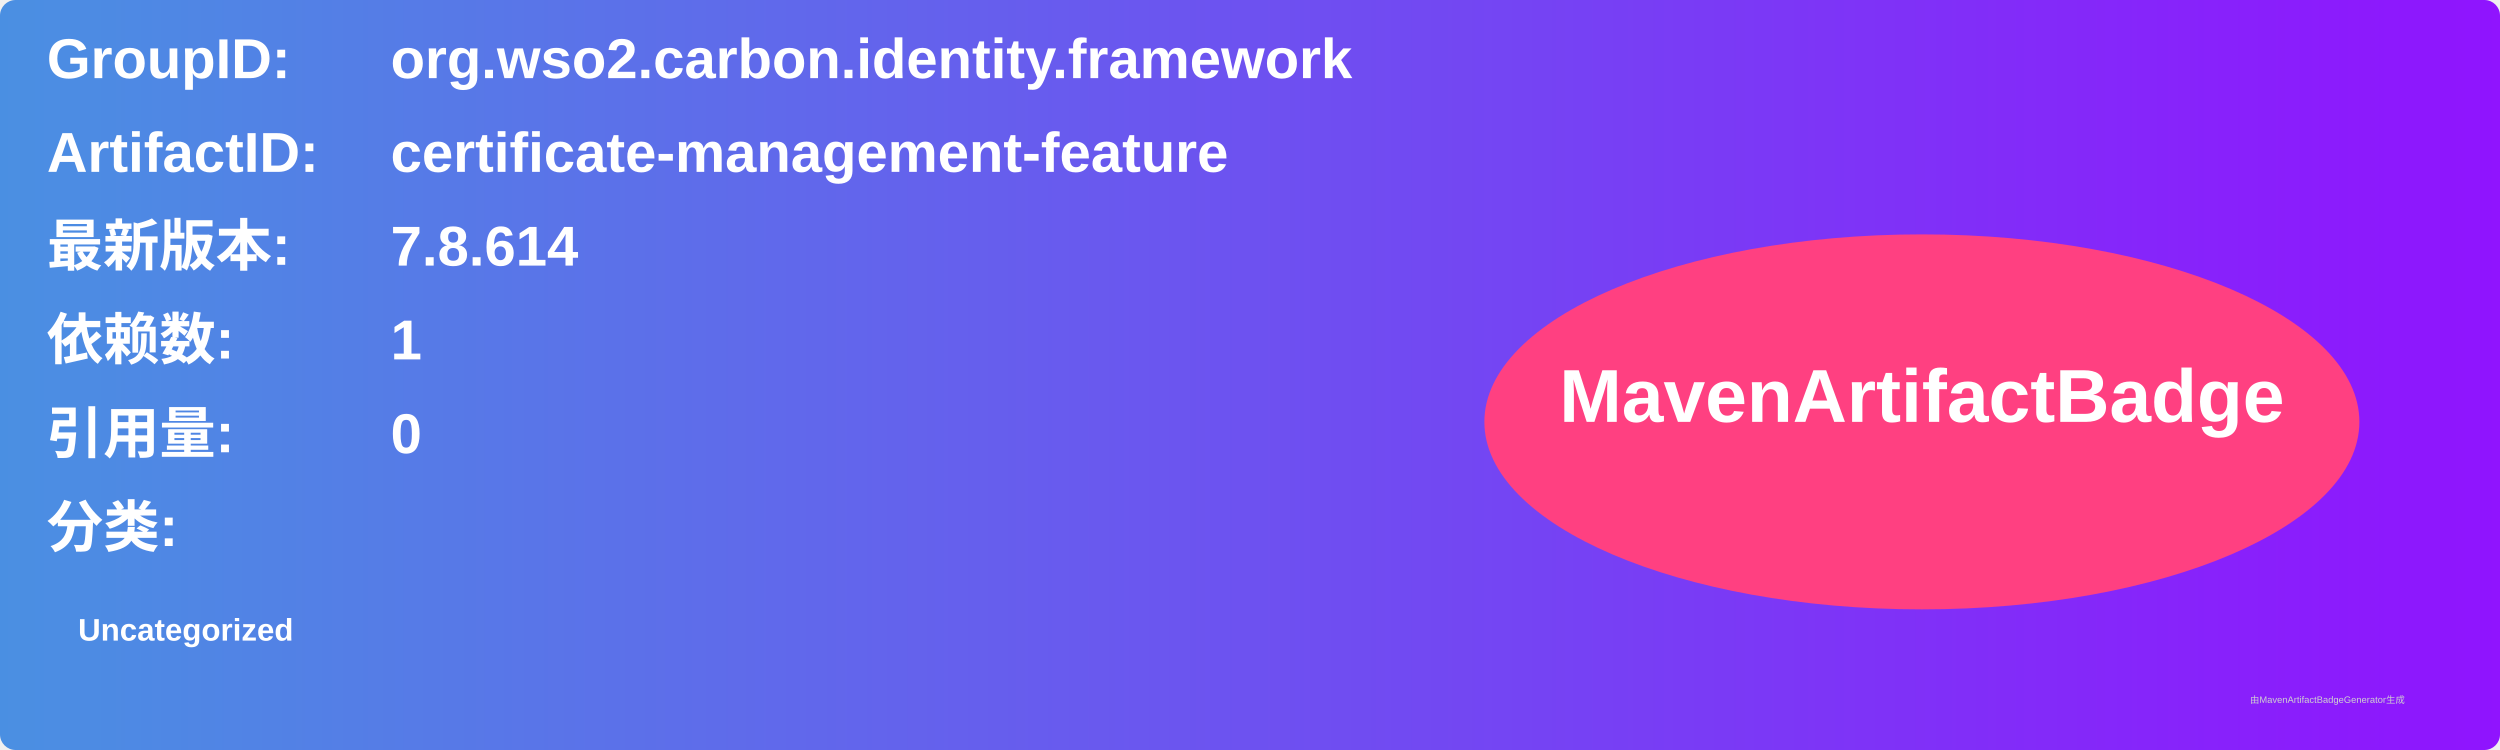
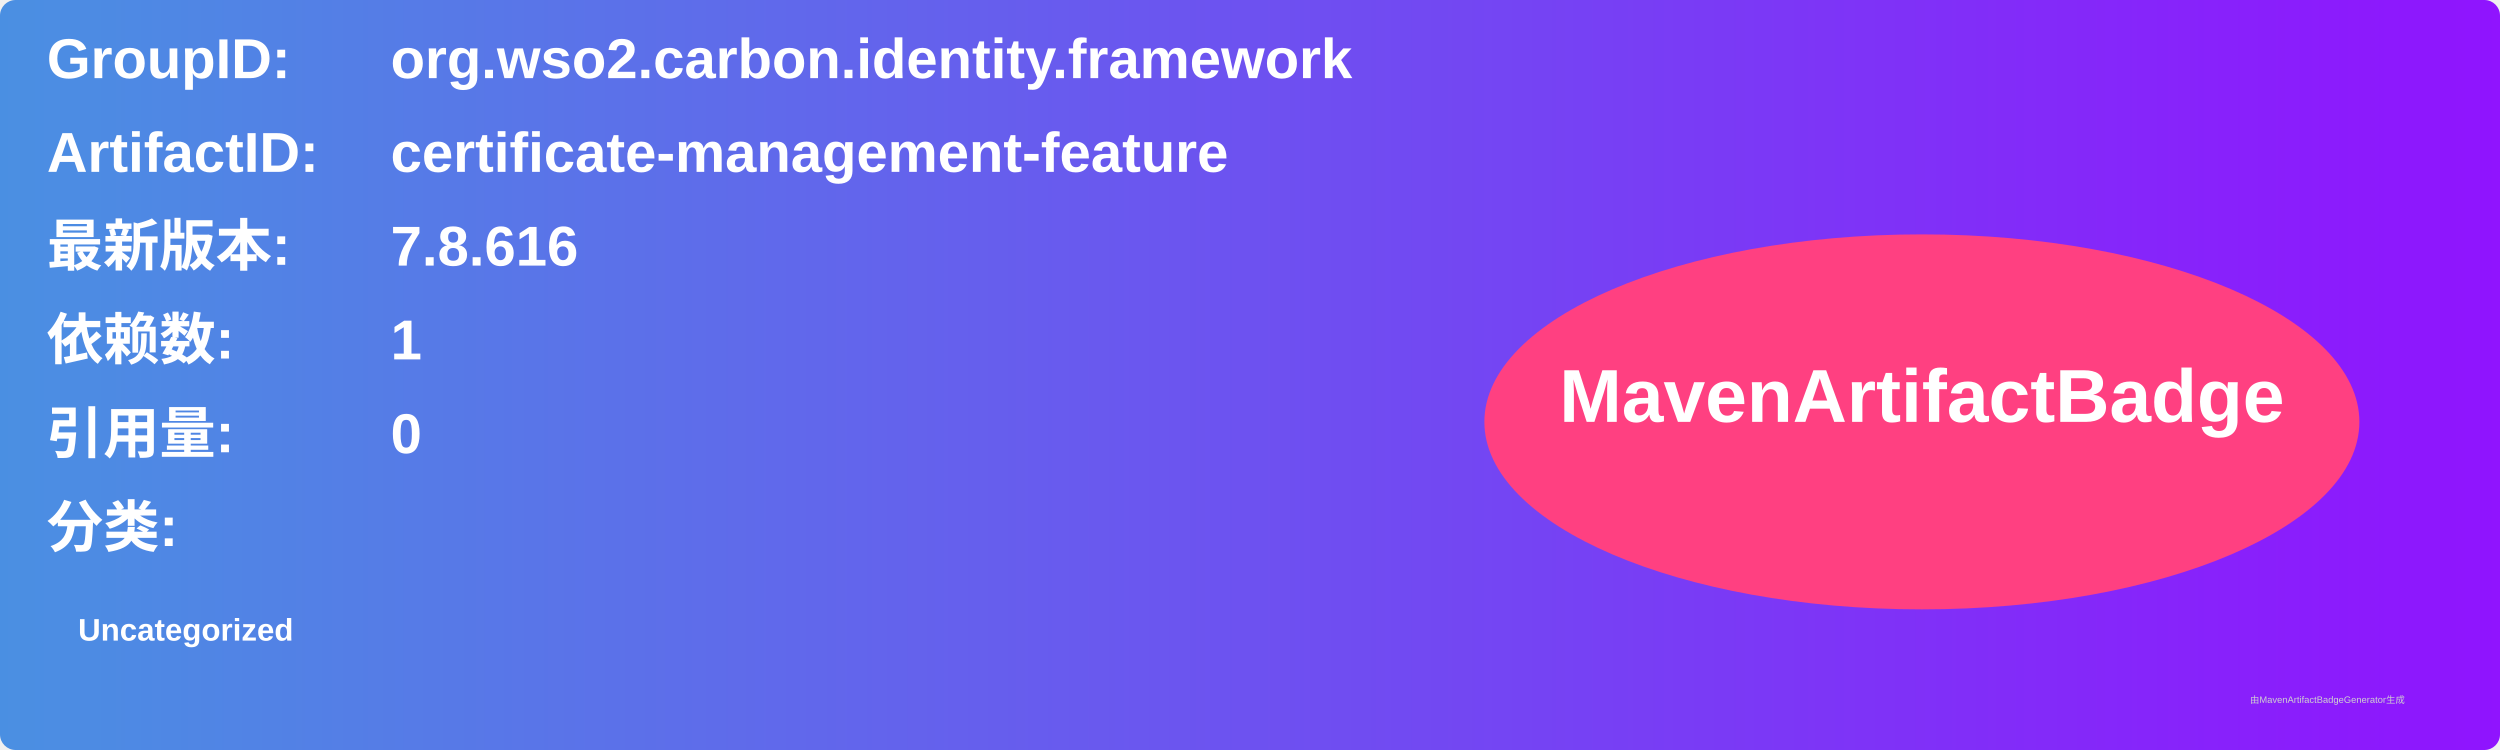
<svg xmlns="http://www.w3.org/2000/svg" width="800" height="240" viewBox="0 0 800 240">
  <linearGradient id="grad" x1="0%" y1="0%" x2="100%" y2="0%">
    <stop offset="0%" stop-color="#4a90e2" />
    <stop offset="100%" stop-color="#9013fe" />
  </linearGradient>
  <rect width="100%" height="100%" rx="5" ry="5" fill="url(#grad)" />
  <g transform="translate(15, 15)">
    <text x="0" y="10" font-family="Arial" font-size="18" fill="white" font-weight="bold" width="260">GroupID:</text>
    <text x="110" y="10" font-family="Arial" font-size="18" fill="white" font-weight="bold" width="460">org.wso2.carbon.identity.framework</text>
    <text x="0" y="40" font-family="Arial" font-size="18" fill="white" font-weight="bold" width="260">ArtifactID:</text>
    <text x="110" y="40" font-family="Arial" font-size="18" fill="white" font-weight="bold" width="460">certificate-management-feature</text>
    <text x="0" y="70" font-family="Arial" font-size="18" fill="white" font-weight="bold">最新版本:</text>
    <text x="110" y="70" font-family="Arial" font-size="18" fill="white" font-weight="bold">
-       <tspan font-weight="bold">7.8.614</tspan>
+       <tspan font-weight="bold">7.8.616</tspan>
    </text>
    <text x="0" y="100" font-family="Arial" font-size="18" fill="white" font-weight="bold">依赖数: </text>
    <text x="110" y="100" font-family="Arial" font-size="18" fill="white">
      <tspan font-weight="bold">1</tspan>
    </text>
    <text x="0" y="130" font-family="Arial" font-size="18" fill="white" font-weight="bold">引用量: </text>
    <text x="110" y="130" font-family="Arial" font-size="18" fill="white">
      <tspan font-weight="bold">0</tspan>
    </text>
    <text x="0" y="160" font-family="Arial" font-size="18" fill="white" font-weight="bold">分类:</text>
    <text x="10" y="190" font-family="Arial" font-size="10" fill="white">
      <tspan font-weight="bold">Uncategorized</tspan>
    </text>
    <ellipse cx="600" cy="120" rx="140" ry="60" fill="#ff4081" />
    <text x="600" y="120" text-anchor="middle" font-family="Arial" font-size="24" fill="white" font-weight="bold">MavenArtifactBadge</text>
  </g>
  <text x="720" y="225" font-family="Arial" font-size="3" fill="#d0d0d0">由MavenArtifactBadgeGenerator生成</text>
</svg>
